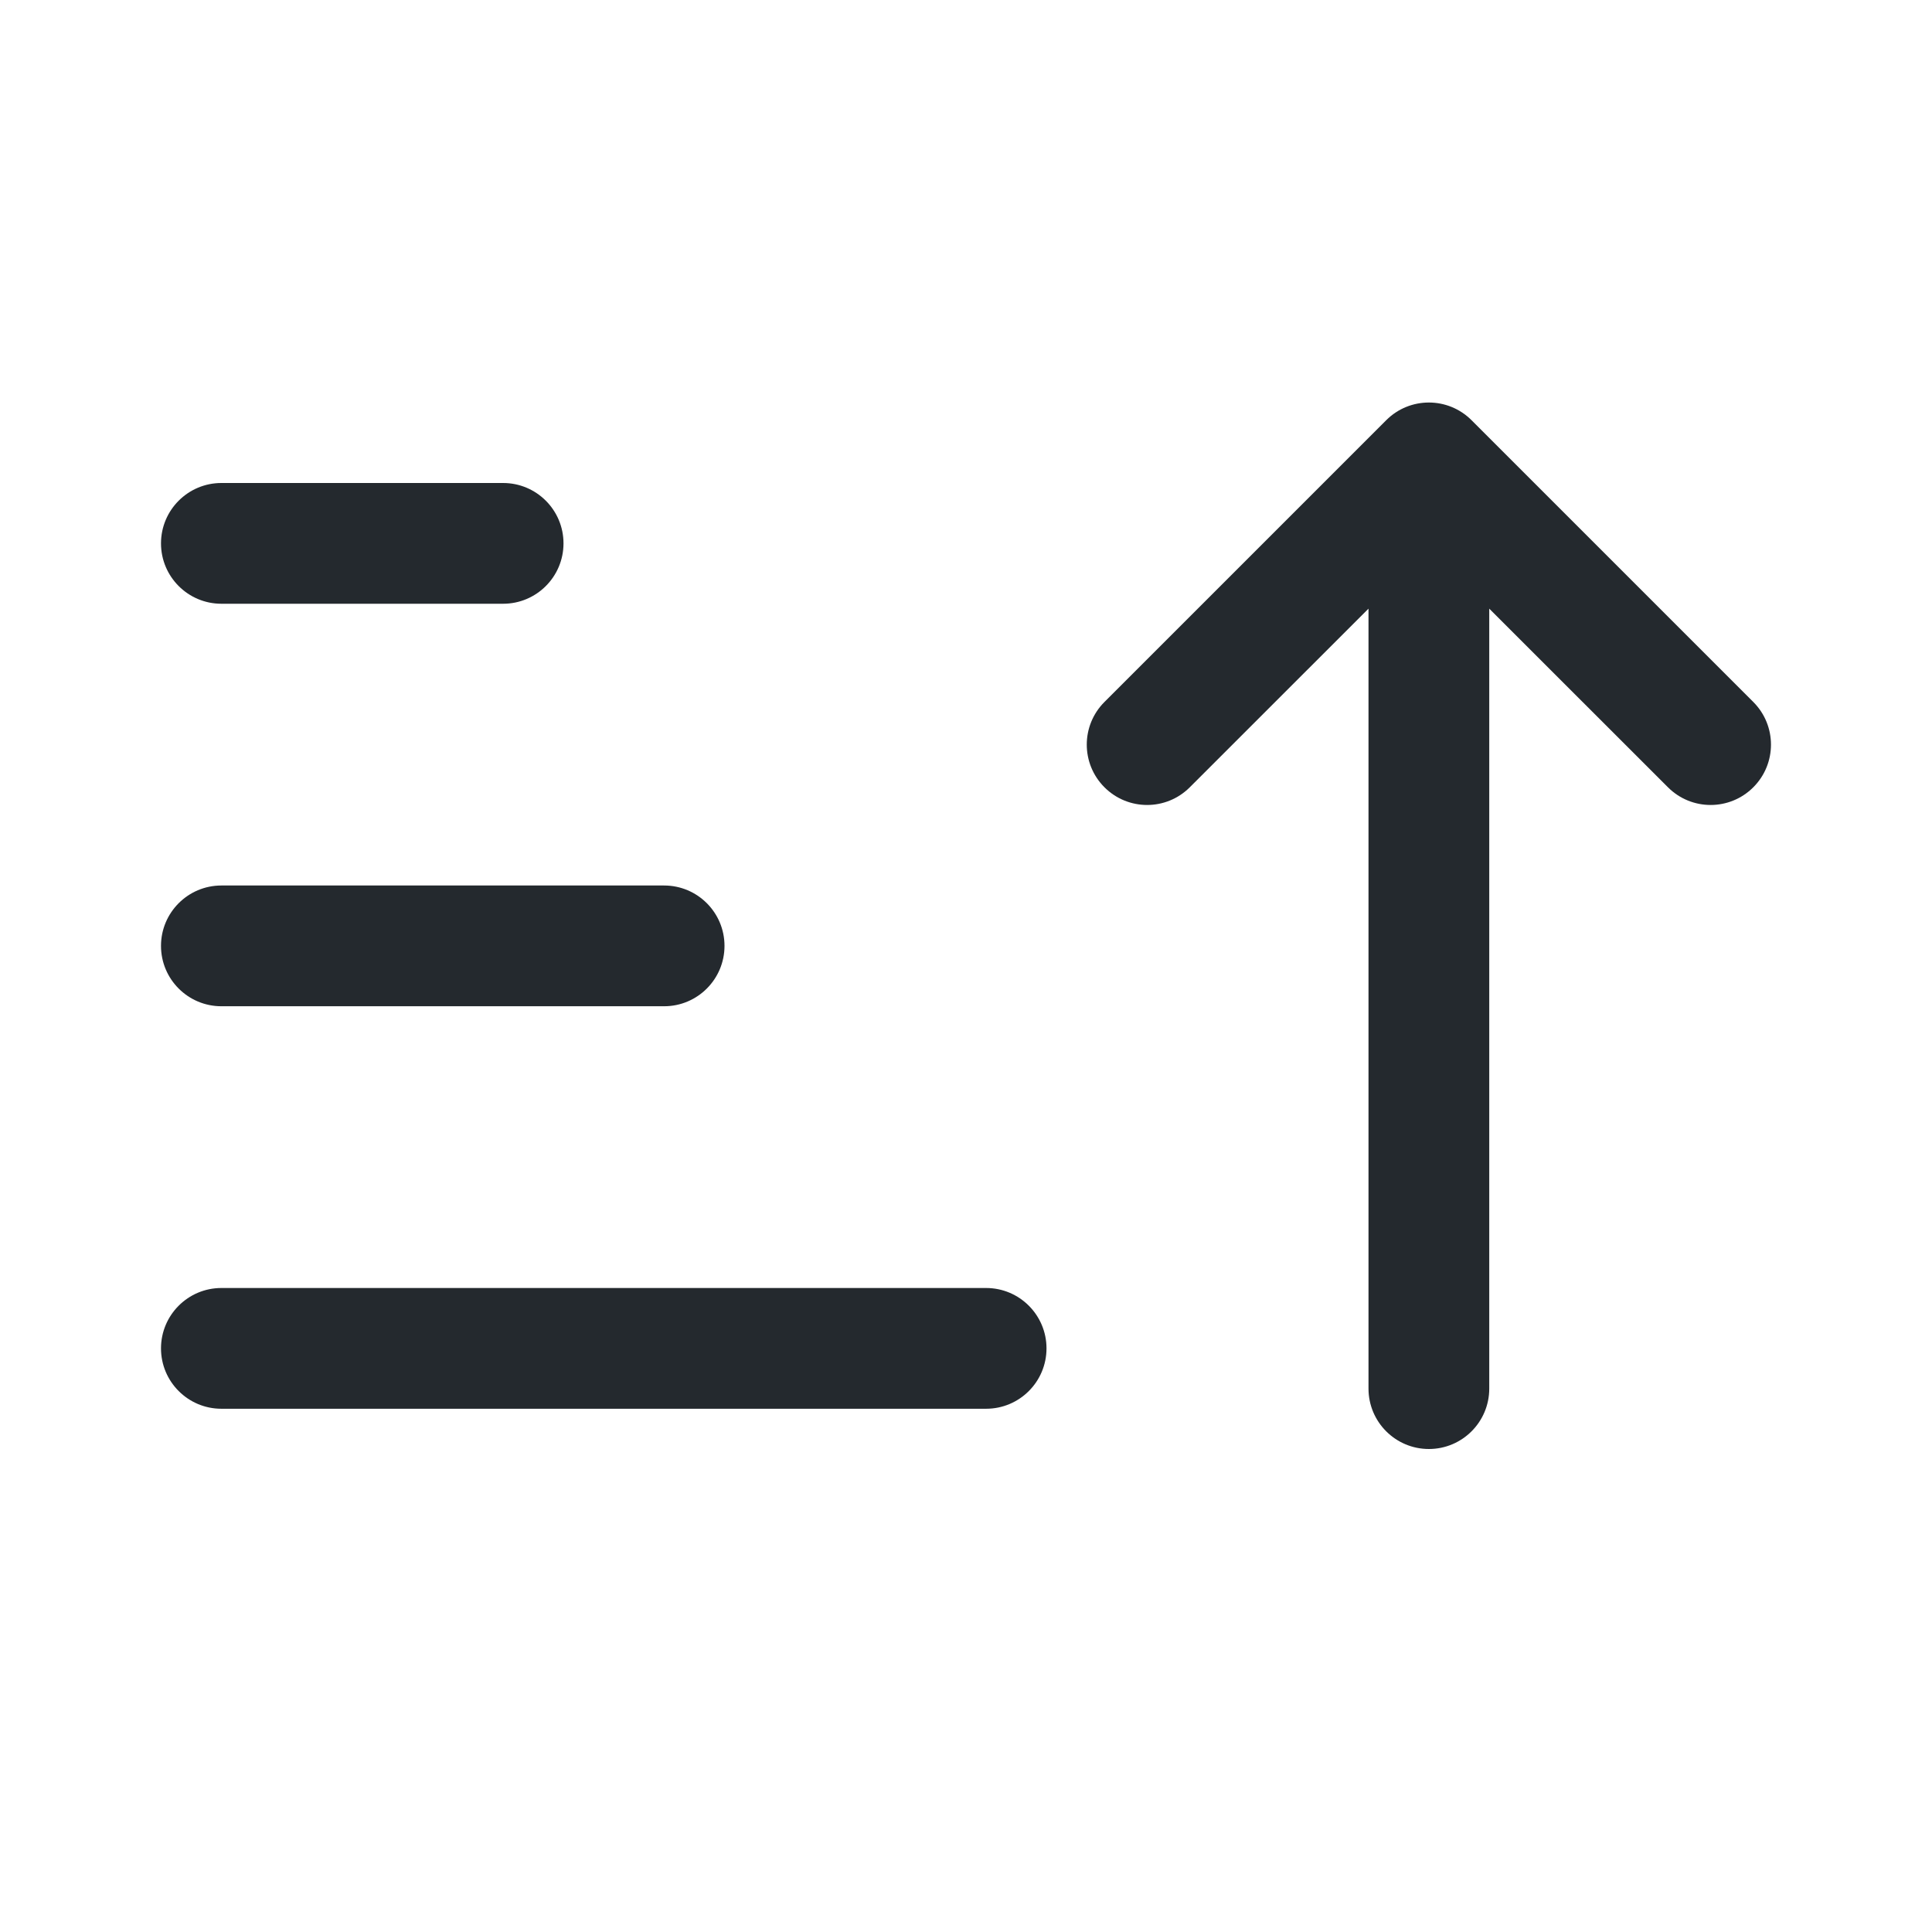
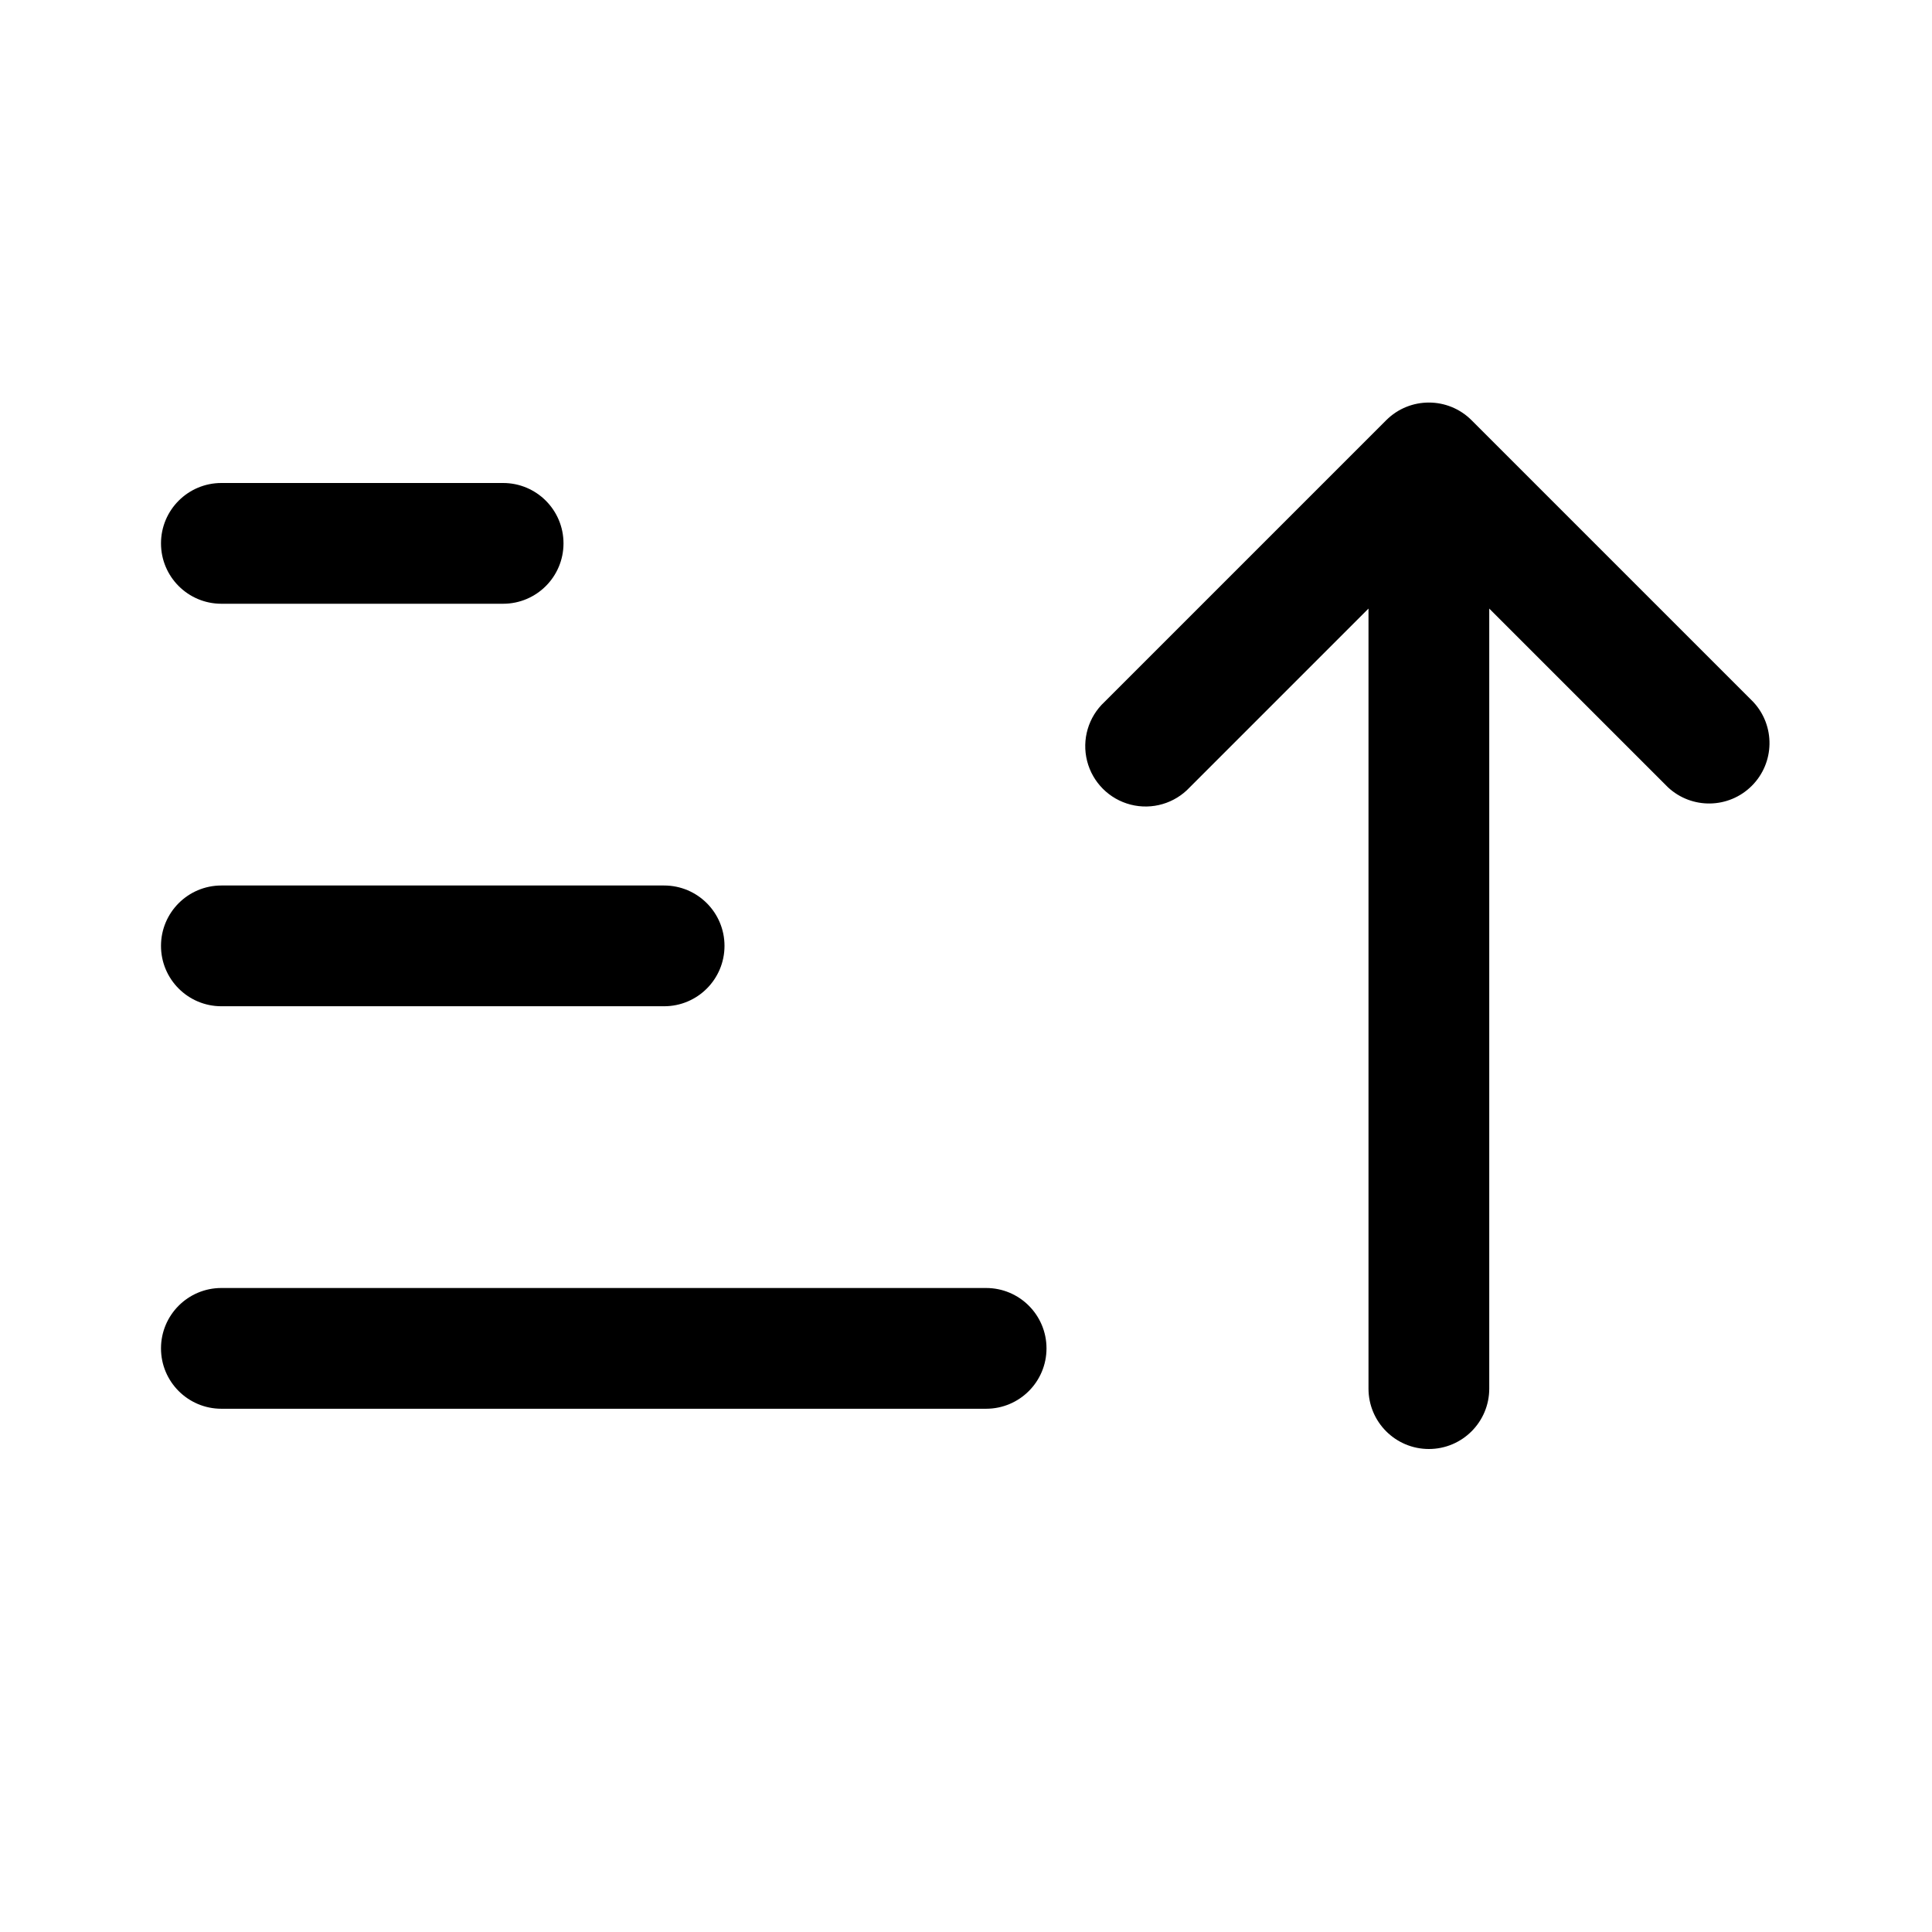
- <svg xmlns="http://www.w3.org/2000/svg" width="24" height="24" viewBox="0 0 24 24" fill="none">
-   <path d="M18.5 17.25C18.5 17.664 18.164 18 17.75 18C17.336 18 17 17.664 17 17.25L17 7.561L14.78 9.78C14.487 10.073 14.013 10.073 13.72 9.78C13.427 9.487 13.427 9.013 13.72 8.72L17.22 5.22C17.513 4.927 17.987 4.927 18.28 5.22L21.78 8.72C22.073 9.013 22.073 9.487 21.78 9.78C21.487 10.073 21.013 10.073 20.72 9.78L18.5 7.561V17.25Z" fill="#24292E" />
-   <path d="M2.75 17.5C2.336 17.5 2 17.164 2 16.75C2 16.336 2.336 16 2.75 16H12.25C12.664 16 13 16.336 13 16.75C13 17.164 12.664 17.5 12.25 17.5H2.75Z" fill="#24292E" />
-   <path d="M2.75 12.5C2.336 12.5 2 12.164 2 11.75C2 11.336 2.336 11 2.75 11H8.25C8.664 11 9 11.336 9 11.75C9 12.164 8.664 12.5 8.25 12.5H2.75Z" fill="#24292E" />
-   <path d="M2.75 7.5C2.336 7.5 2 7.164 2 6.75C2 6.336 2.336 6 2.75 6H6.25C6.664 6 7 6.336 7 6.75C7 7.164 6.664 7.5 6.25 7.5H2.75Z" fill="#24292E" />
+ <svg xmlns="http://www.w3.org/2000/svg" width="24" height="24" viewBox="0 0 24 24">
+   <path d="M18.5 17.25a.75.75 0 01-1.5 0V7.56l-2.22 2.22a.75.75 0 11-1.06-1.06l3.5-3.5a.75.75 0 011.06 0l3.5 3.5a.75.75 0 01-1.06 1.06L18.5 7.56v9.69zm-15.75.25a.75.75 0 010-1.5h9.5a.75.75 0 010 1.5h-9.5zm0-5a.75.75 0 010-1.5h5.5a.75.75 0 010 1.5h-5.5zm0-5a.75.75 0 010-1.5h3.5a.75.75 0 010 1.5h-3.5z" />
</svg>
